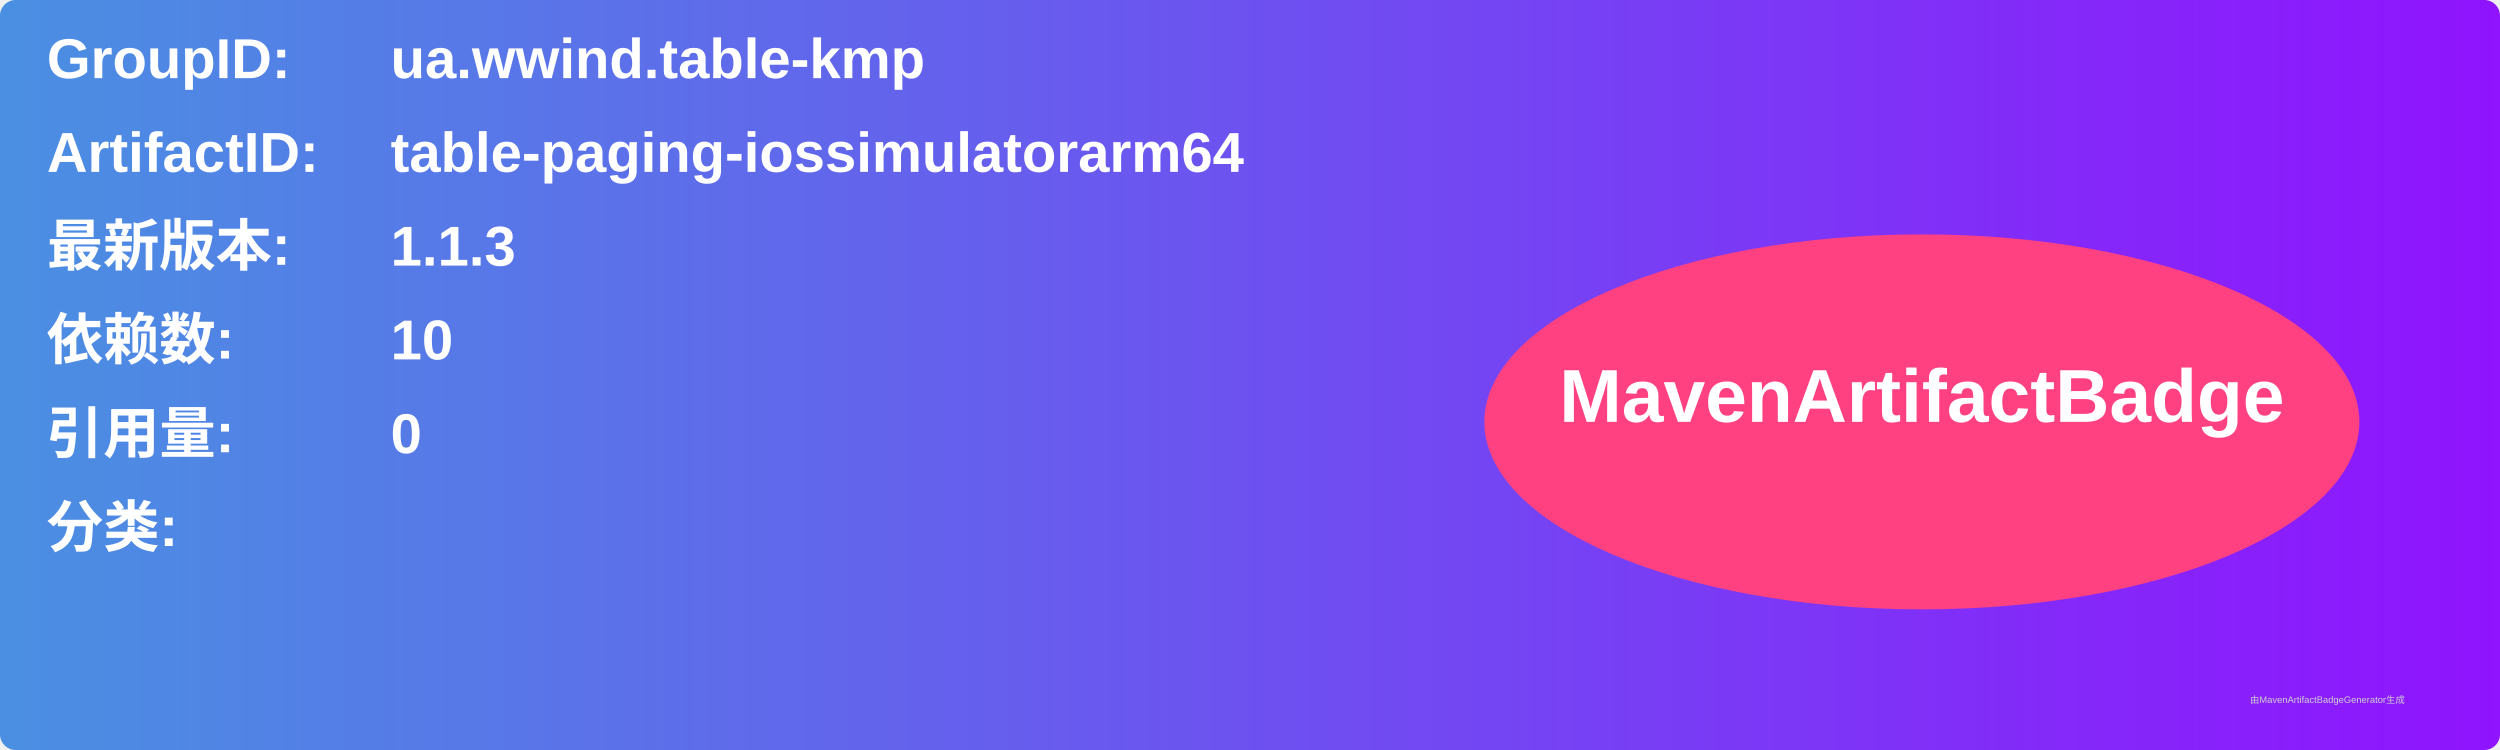
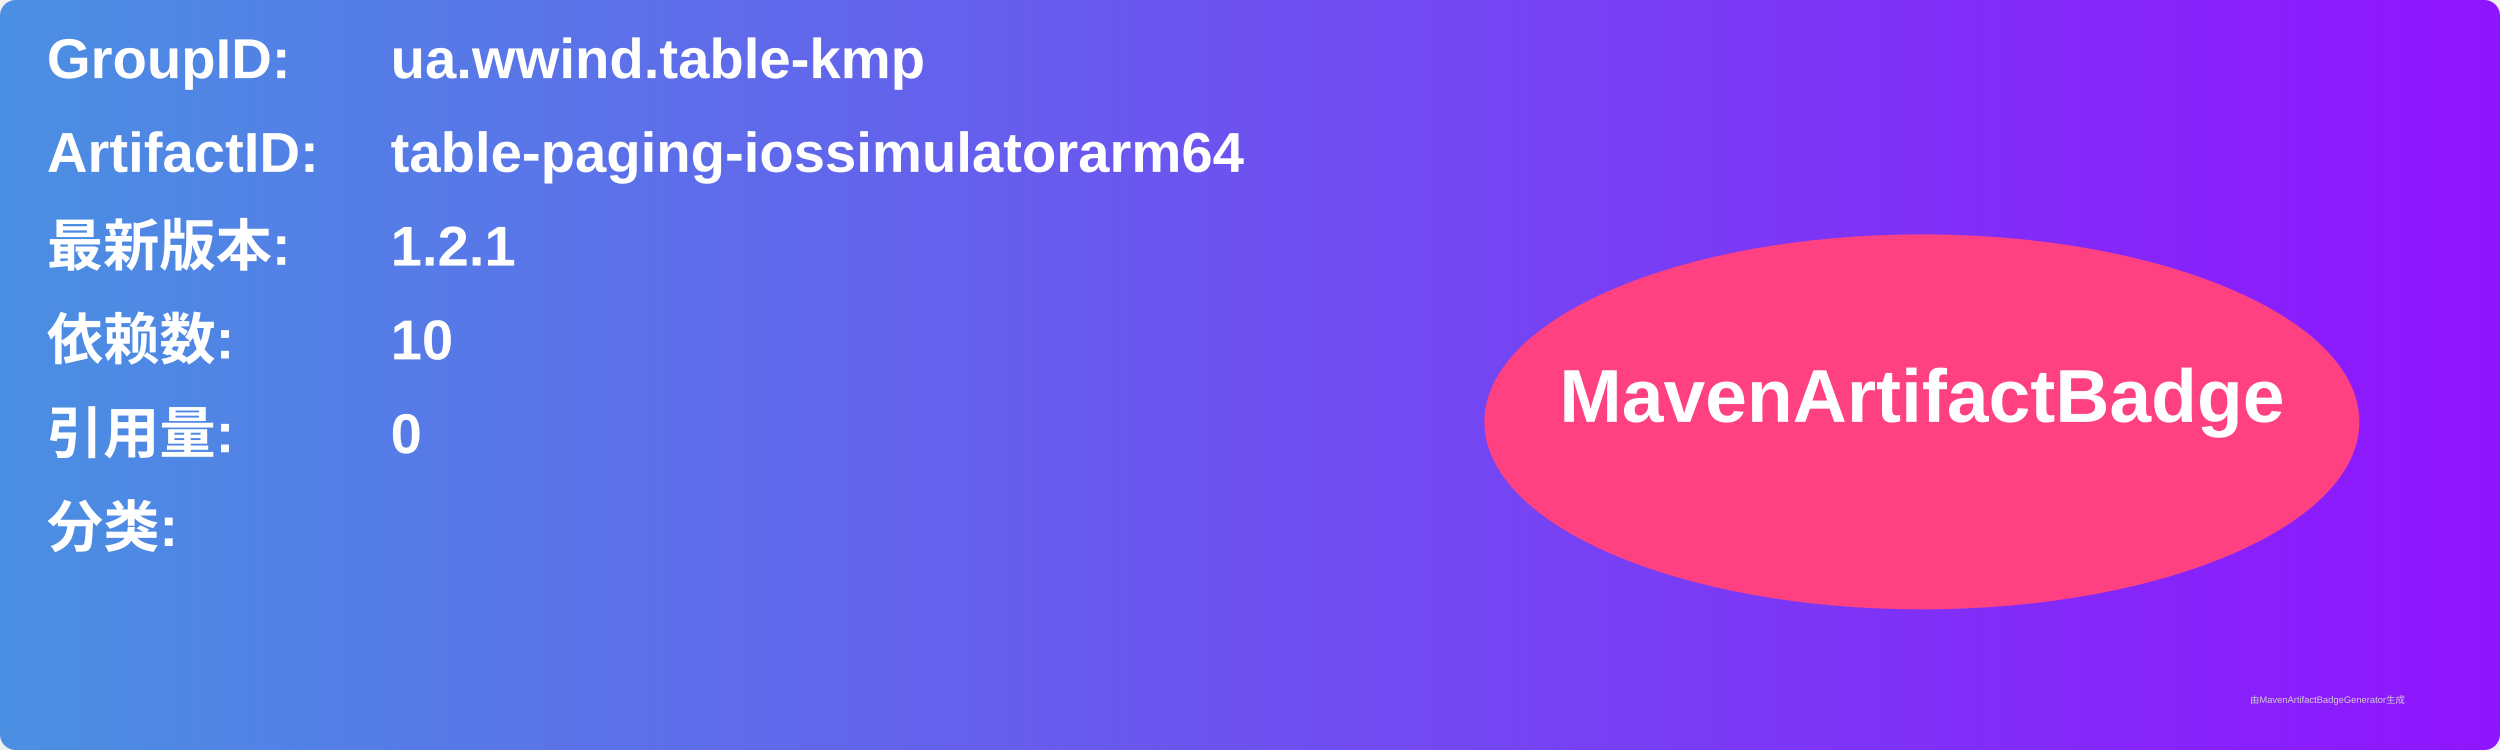
<svg xmlns="http://www.w3.org/2000/svg" width="800" height="240" viewBox="0 0 800 240">
  <linearGradient id="grad" x1="0%" y1="0%" x2="100%" y2="0%">
    <stop offset="0%" stop-color="#4a90e2" />
    <stop offset="100%" stop-color="#9013fe" />
  </linearGradient>
  <rect width="100%" height="100%" rx="5" ry="5" fill="url(#grad)" />
  <g transform="translate(15, 15)">
    <text x="0" y="10" font-family="Arial" font-size="18" fill="white" font-weight="bold" width="260">GroupID:</text>
    <text x="110" y="10" font-family="Arial" font-size="18" fill="white" font-weight="bold" width="460">ua.wwind.table-kmp</text>
    <text x="0" y="40" font-family="Arial" font-size="18" fill="white" font-weight="bold" width="260">ArtifactID:</text>
    <text x="110" y="40" font-family="Arial" font-size="18" fill="white" font-weight="bold" width="460">table-paging-iossimulatorarm64</text>
    <text x="0" y="70" font-family="Arial" font-size="18" fill="white" font-weight="bold">最新版本:</text>
    <text x="110" y="70" font-family="Arial" font-size="18" fill="white" font-weight="bold">
-       <tspan font-weight="bold">1.1.3</tspan>
+       <tspan font-weight="bold">1.2.1</tspan>
    </text>
    <text x="0" y="100" font-family="Arial" font-size="18" fill="white" font-weight="bold">依赖数: </text>
    <text x="110" y="100" font-family="Arial" font-size="18" fill="white">
      <tspan font-weight="bold">10</tspan>
    </text>
    <text x="0" y="130" font-family="Arial" font-size="18" fill="white" font-weight="bold">引用量: </text>
    <text x="110" y="130" font-family="Arial" font-size="18" fill="white">
      <tspan font-weight="bold">0</tspan>
    </text>
    <text x="0" y="160" font-family="Arial" font-size="18" fill="white" font-weight="bold">分类:</text>
    <text x="10" y="190" font-family="Arial" font-size="10" fill="white">
      <tspan font-weight="bold" />
    </text>
    <ellipse cx="600" cy="120" rx="140" ry="60" fill="#ff4081" />
    <text x="600" y="120" text-anchor="middle" font-family="Arial" font-size="24" fill="white" font-weight="bold">MavenArtifactBadge</text>
  </g>
  <text x="720" y="225" font-family="Arial" font-size="3" fill="#d0d0d0">由MavenArtifactBadgeGenerator生成</text>
</svg>
